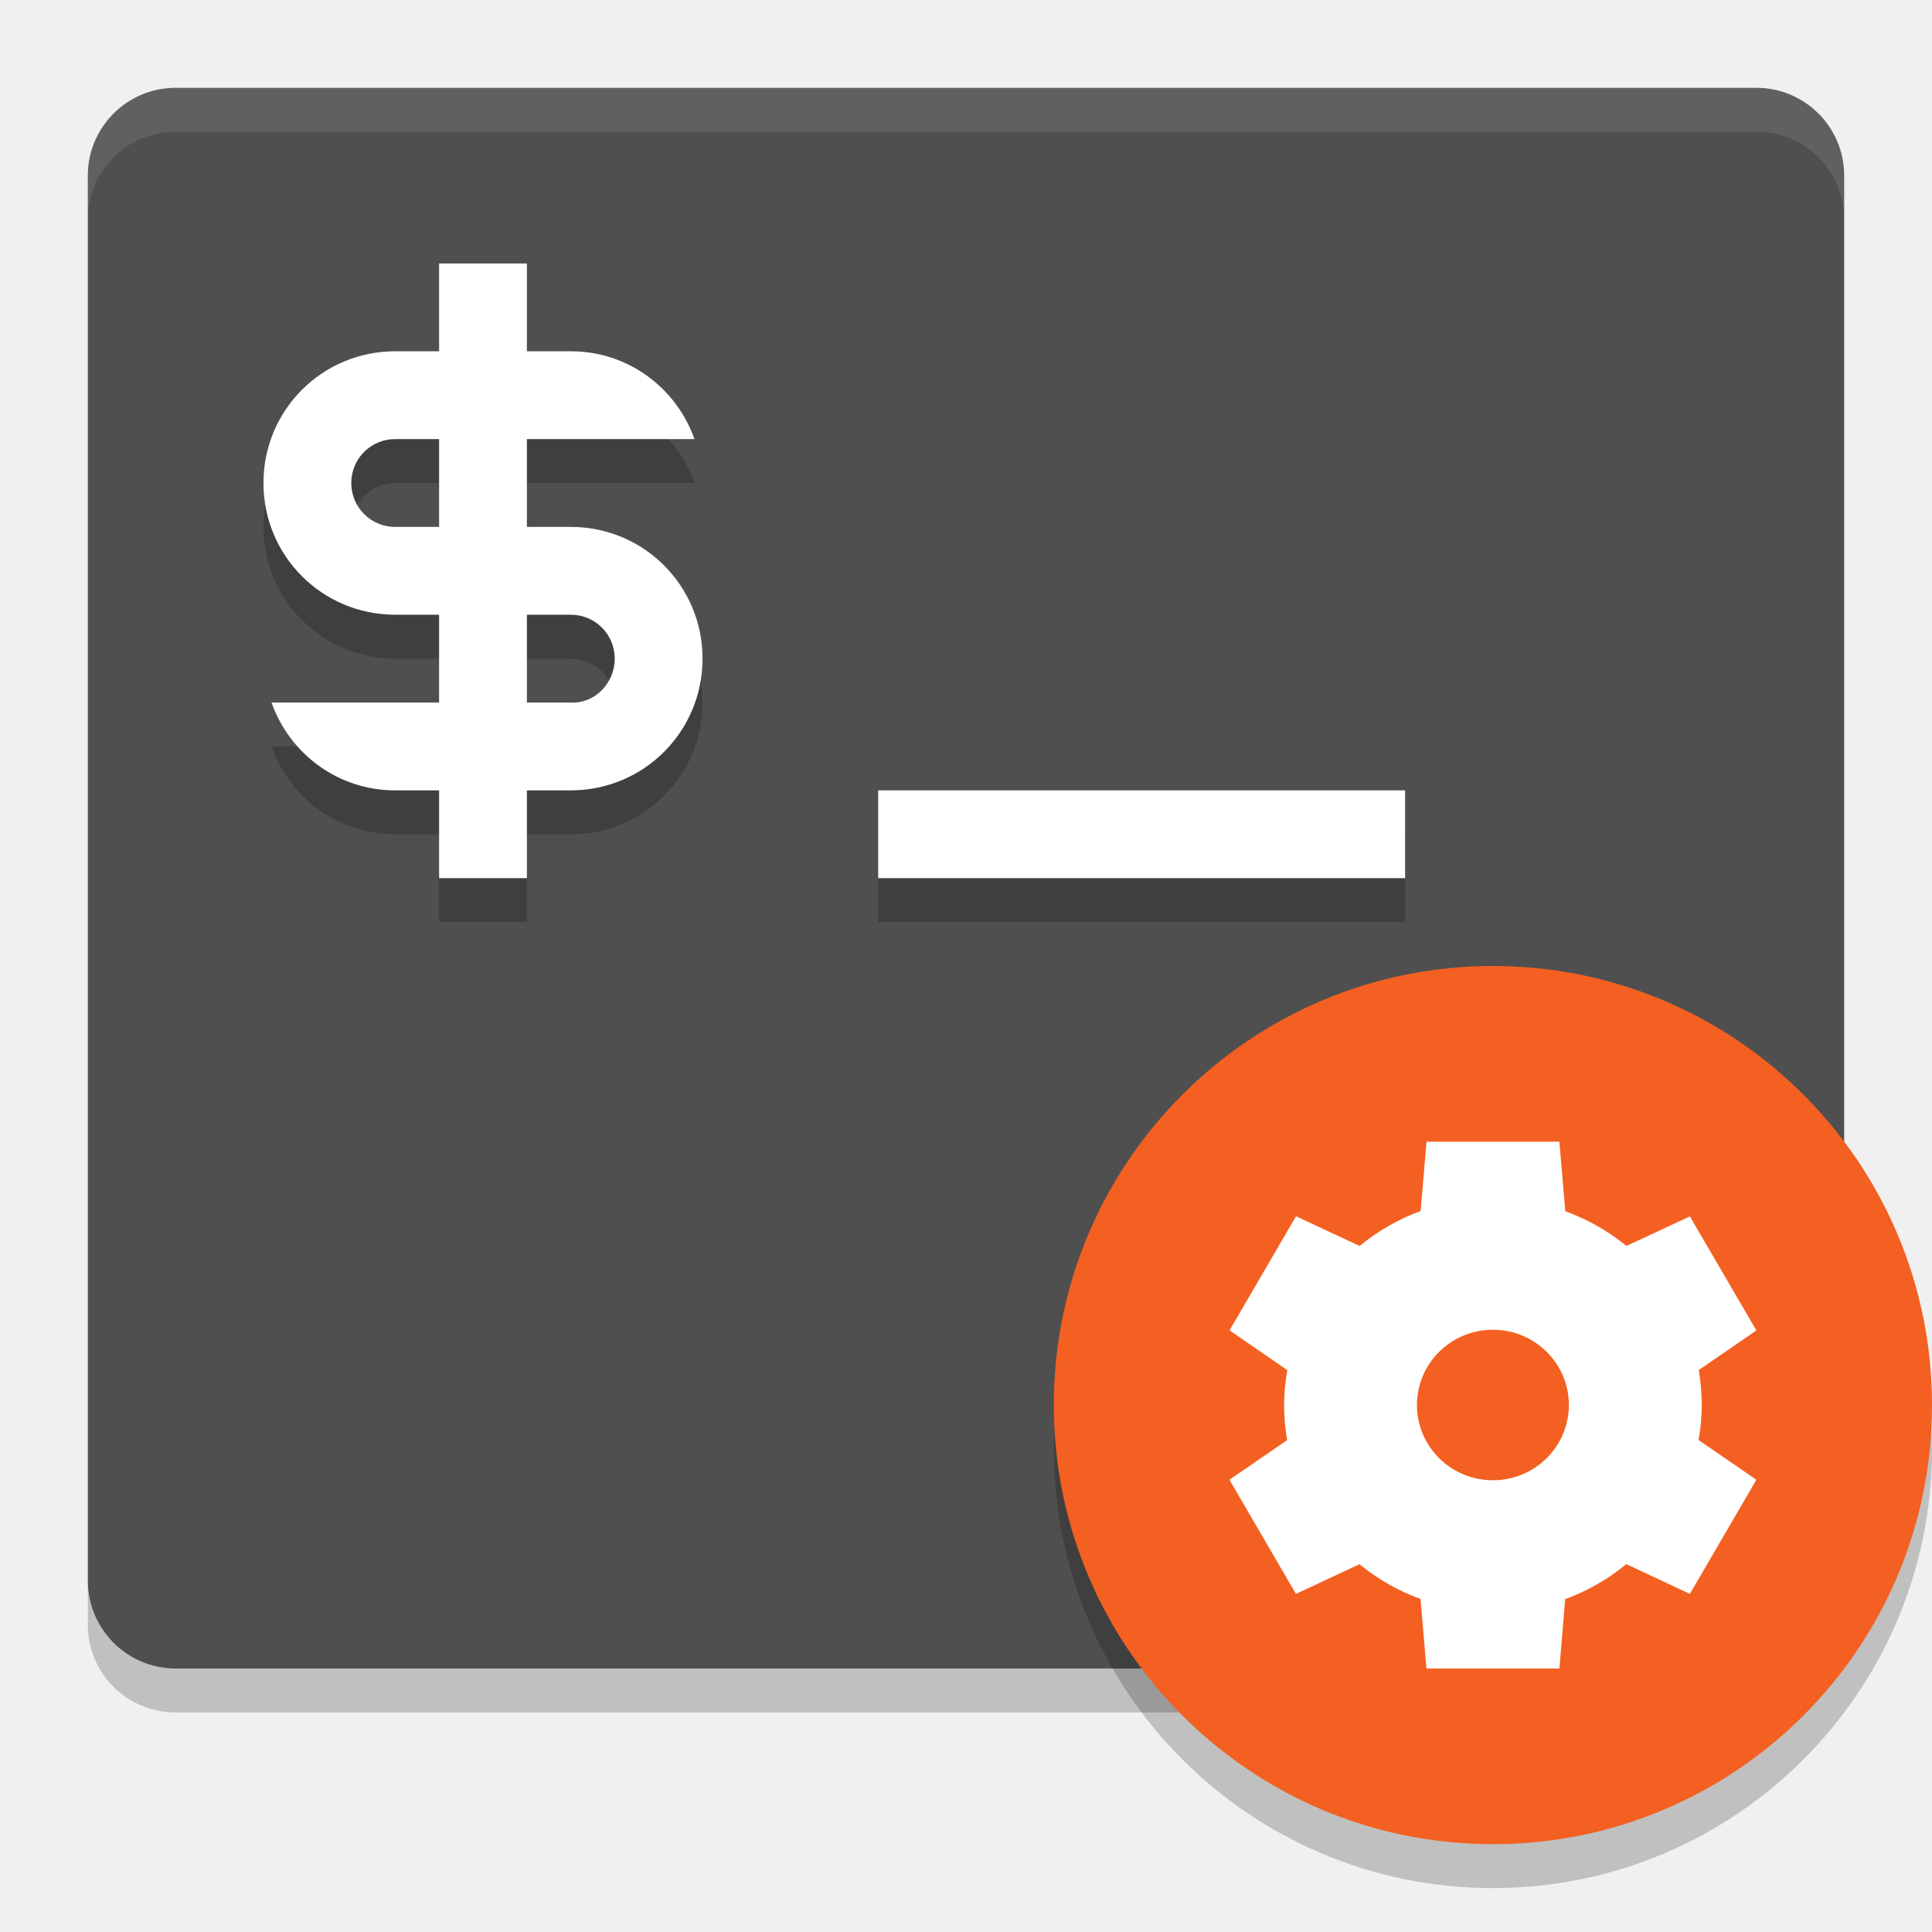
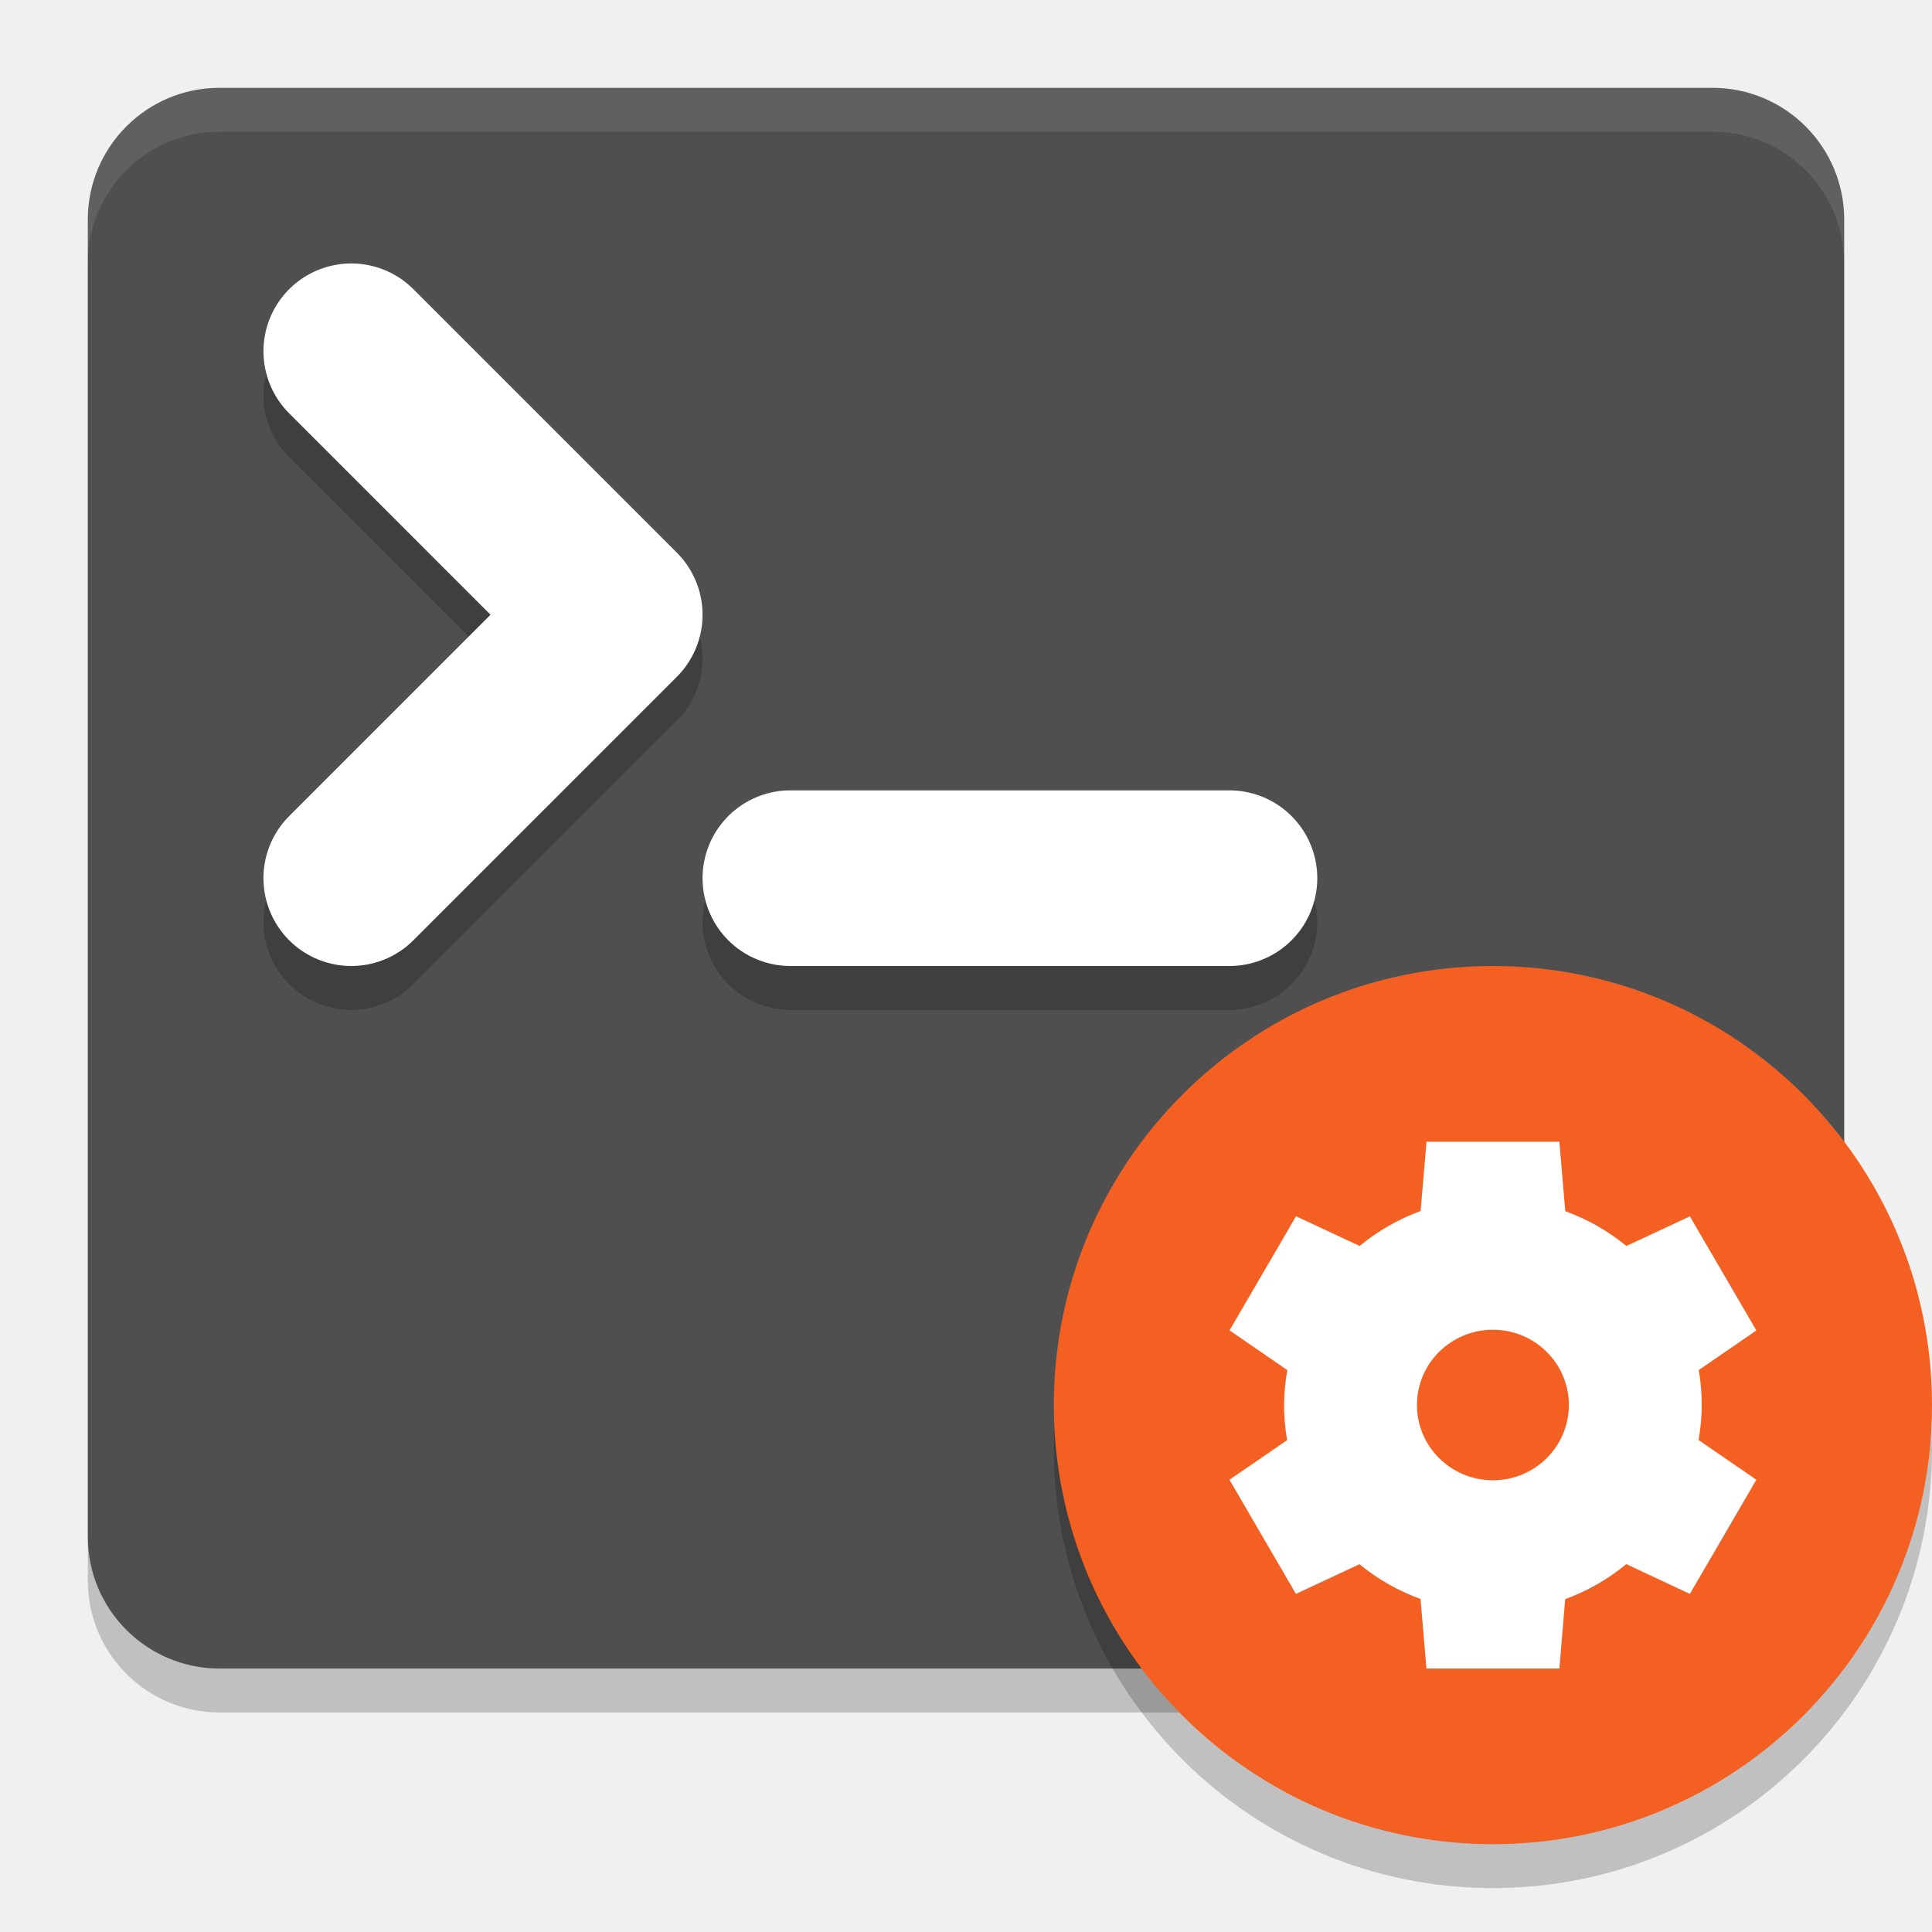
<svg xmlns="http://www.w3.org/2000/svg" width="22" height="22" version="1">
-   <path style="opacity:0.2" d="m 1,18 v 0.5 c 0,0.554 0.446,1 1,1 h 18 c 0.554,0 1,-0.446 1,-1 V 18 c 0,0.554 -0.446,1 -1,1 H 2 C 1.446,19 1,18.554 1,18 Z" />
-   <rect style="fill:#4f4f4f" width="20" height="18" x="1" y="1" rx="1" ry="1" />
-   <path style="opacity:0.1;fill:#ffffff" d="M 2,1 C 1.446,1 1,1.446 1,2 v 0.5 c 0,-0.554 0.446,-1 1,-1 h 18 c 0.554,0 1,0.446 1,1 V 2 C 21,1.446 20.554,1 20,1 Z" />
-   <path style="opacity:0.2" d="m 5,3.5 v 1 H 4.5 C 3.669,4.5 3,5.169 3,6 3,6.831 3.669,7.5 4.5,7.5 H 5 v 1 H 3.092 c 0.206,0.582 0.754,1 1.408,1 H 5 v 1 h 1 v -1 H 6.5 C 7.331,9.5 8,8.831 8,8 8,7.169 7.331,6.5 6.5,6.5 H 6 v -1 h 1.908 c -0.206,-0.582 -0.754,-1 -1.408,-1 h -0.5 v -1 h -1 z m -0.5,2 H 5 v 1 H 4.5 C 4.223,6.5 4,6.277 4,6 4,5.723 4.223,5.5 4.5,5.5 Z M 6,7.5 H 6.5 C 6.777,7.5 7,7.723 7,8 7,8.277 6.777,8.513 6.5,8.5 H 6 Z m 4,2 v 1 h 6 v -1 z" />
-   <path style="fill:#ffffff" d="M 5,3 V 4 H 4.5 C 3.669,4 3,4.669 3,5.5 3,6.331 3.669,7 4.5,7 H 5 V 8 H 3.092 C 3.298,8.582 3.846,9 4.5,9 H 5 v 1 H 6 V 9 H 6.5 C 7.331,9 8,8.331 8,7.5 8,6.669 7.331,6 6.5,6 H 6 V 5 H 7.908 C 7.702,4.418 7.154,4 6.5,4 h -0.5 V 3 h -1 z M 4.5,5 H 5 V 6 H 4.5 C 4.223,6 4,5.777 4,5.5 4,5.223 4.223,5 4.5,5 Z M 6,7 H 6.5 C 6.777,7 7,7.223 7,7.5 7,7.777 6.777,8.013 6.5,8 H 6 Z m 4,2 v 1 h 6 V 9 Z" />
+   <rect style="opacity:0.2" width="20" height="18" x="1" y="1.5" rx="1.5" ry="1.5" />
+   <rect style="fill:#4f4f4f" width="20" height="18" x="1" y="1" rx="1.5" ry="1.5" />
+   <path style="opacity:0.2;fill:none;stroke:#000000;stroke-width:2;stroke-linecap:round;stroke-linejoin:round" d="m 4,4.5 3,3 -3,3" />
+   <path style="fill:none;stroke:#ffffff;stroke-width:2;stroke-linecap:round;stroke-linejoin:round" d="M 4,4 7,7 4,10" />
+   <path style="opacity:0.2;fill:none;stroke:#000000;stroke-width:2;stroke-linecap:round;stroke-linejoin:round" d="m 9,10.5 h 5" />
+   <path style="fill:none;stroke:#ffffff;stroke-width:2;stroke-linecap:round;stroke-linejoin:round" d="m 9,10 h 5" />
+   <path style="opacity:0.1;fill:#ffffff" d="M 2.5,1 C 1.669,1 1,1.669 1,2.5 V 3 C 1,2.169 1.669,1.5 2.5,1.5 h 17 C 20.331,1.5 21,2.169 21,3 V 2.5 C 21,1.669 20.331,1 19.5,1 Z" />
  <circle style="opacity:0.2" cx="17" cy="16.5" r="5" />
  <circle style="fill:#f36021" cx="17" cy="16" r="5" />
  <path style="fill:#ffffff" d="m 16.244,13 -0.067,0.79 a 2.378,2.357 0 0 0 -0.695,0.398 l -0.724,-0.338 -0.757,1.299 0.658,0.453 A 2.378,2.357 0 0 0 14.622,16 2.378,2.357 0 0 0 14.657,16.399 L 14,16.85 l 0.757,1.3 0.723,-0.338 a 2.378,2.357 0 0 0 0.696,0.396 L 16.243,19 h 1.514 l 0.066,-0.79 a 2.378,2.357 0 0 0 0.696,-0.399 L 19.243,18.15 20,16.85 19.342,16.398 A 2.378,2.357 0 0 0 19.378,16 2.378,2.357 0 0 0 19.344,15.601 L 20,15.15 19.243,13.851 18.52,14.188 a 2.378,2.357 0 0 0 -0.696,-0.396 l -0.067,-0.791 h -1.513 z m 0.757,2.142 A 0.865,0.857 0 0 1 17.865,15.999 0.865,0.857 0 0 1 17,16.856 0.865,0.857 0 0 1 16.135,15.999 0.865,0.857 0 0 1 17,15.142 Z" />
</svg>
